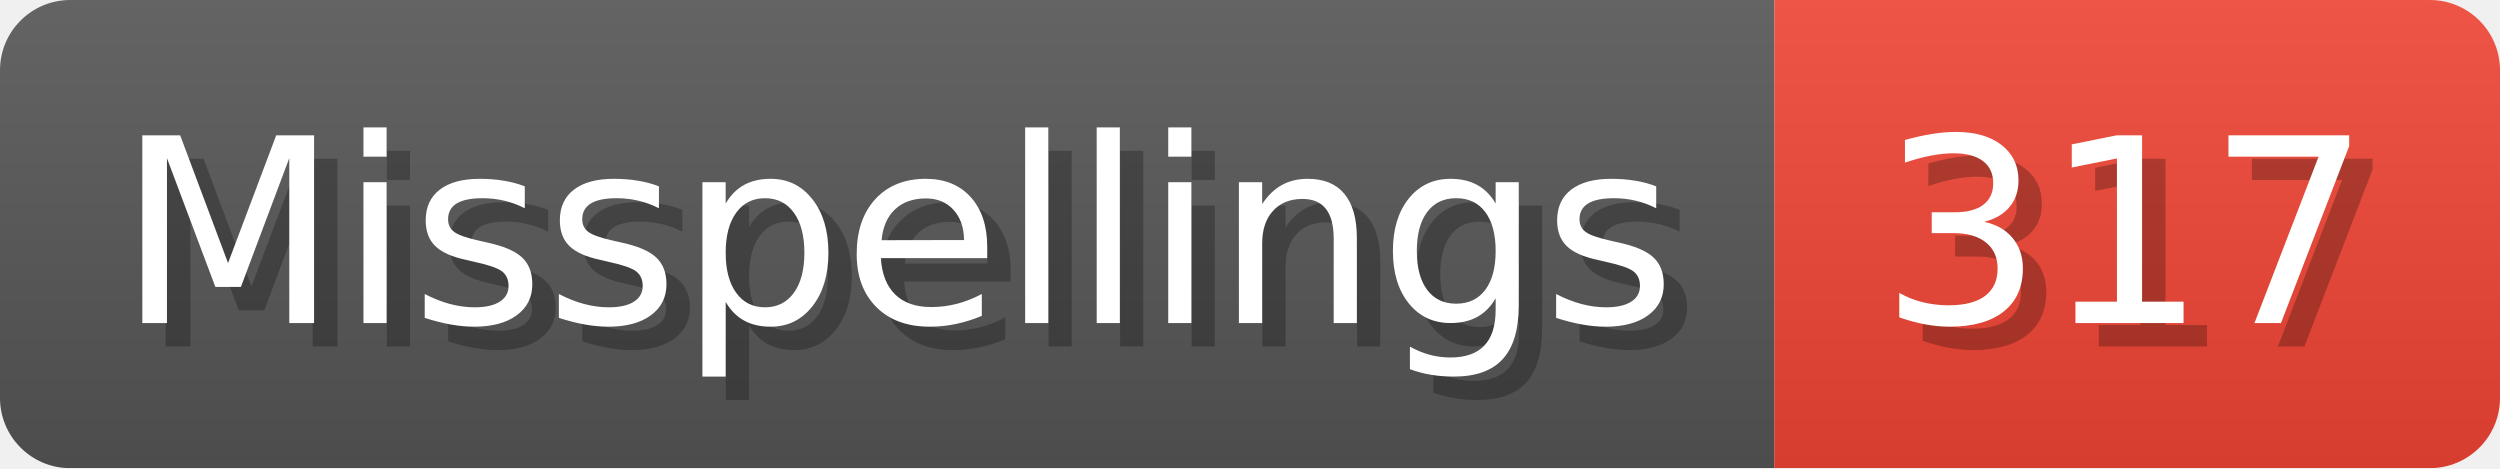
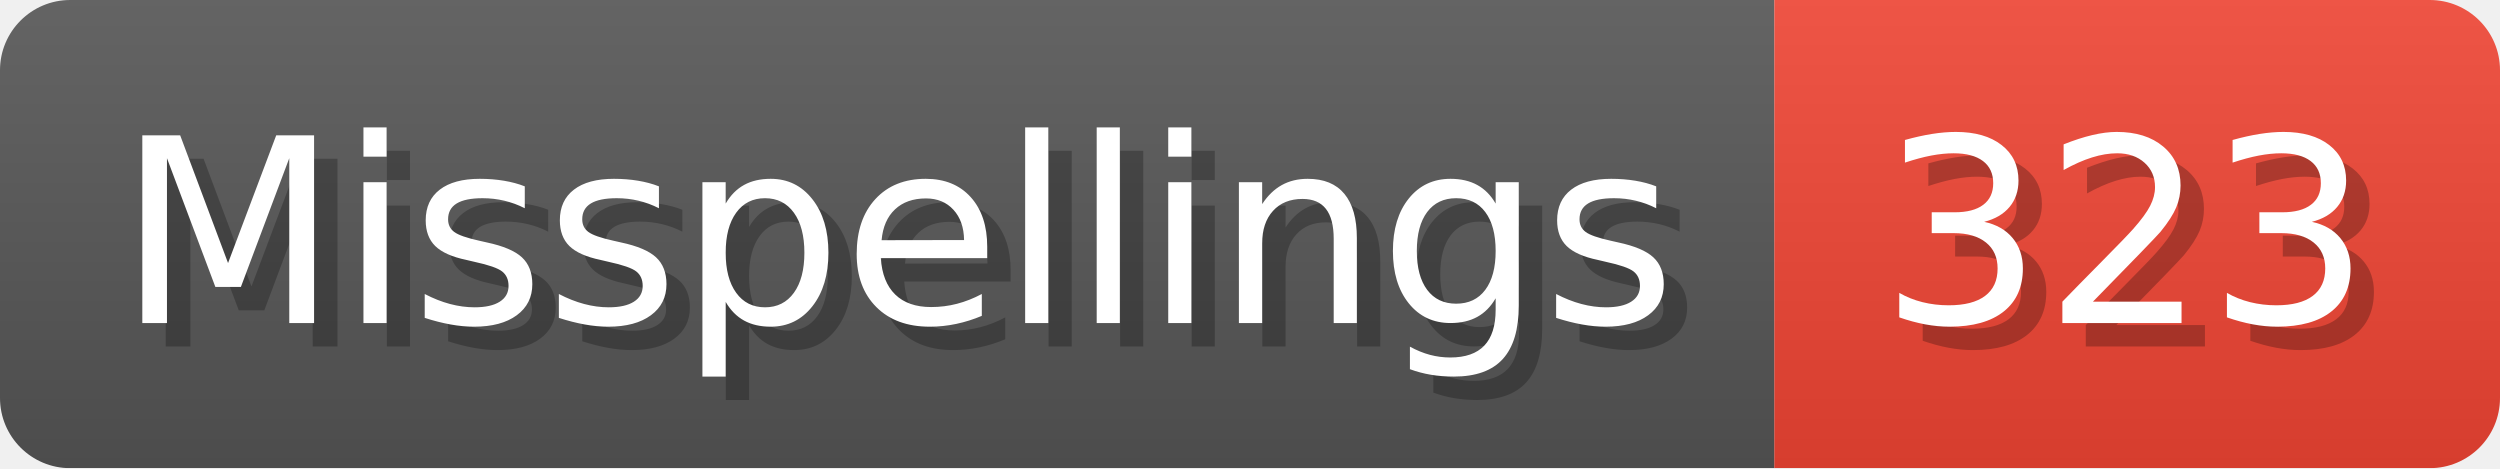
- <svg xmlns="http://www.w3.org/2000/svg" width="106.8" height="20" viewBox="0 0 1068 200" role="img" aria-label="Misspellings: 317">
+ <svg xmlns="http://www.w3.org/2000/svg" width="106.8" height="20" viewBox="0 0 1068 200" role="img" aria-label="Misspellings: 323">
  <linearGradient id="a" x2="0" y2="100%">
    <stop offset="0" stop-opacity=".1" stop-color="#EEE" />
    <stop offset="1" stop-opacity=".1" />
  </linearGradient>
  <mask id="m">
    <rect width="1068" height="200" rx="30" fill="#FFF" />
  </mask>
  <g mask="url(#m)">
    <rect width="758" height="200" fill="#555" />
    <rect width="310" height="200" fill="#E43" x="758" />
    <rect width="1068" height="200" fill="url(#a)" />
  </g>
  <g aria-hidden="true" fill="#fff" text-anchor="start" font-family="Verdana,DejaVu Sans,sans-serif" font-size="110">
    <text x="60" y="148" textLength="658" fill="#000" opacity="0.25">Misspellings</text>
    <text x="50" y="138" textLength="658">Misspellings</text>
-     <text x="813" y="148" textLength="210" fill="#000" opacity="0.25">317</text>
-     <text x="803" y="138" textLength="210">317</text>
+     <text x="813" y="148" textLength="210" fill="#000" opacity="0.25">323</text>
+     <text x="803" y="138" textLength="210">323</text>
  </g>
</svg>
